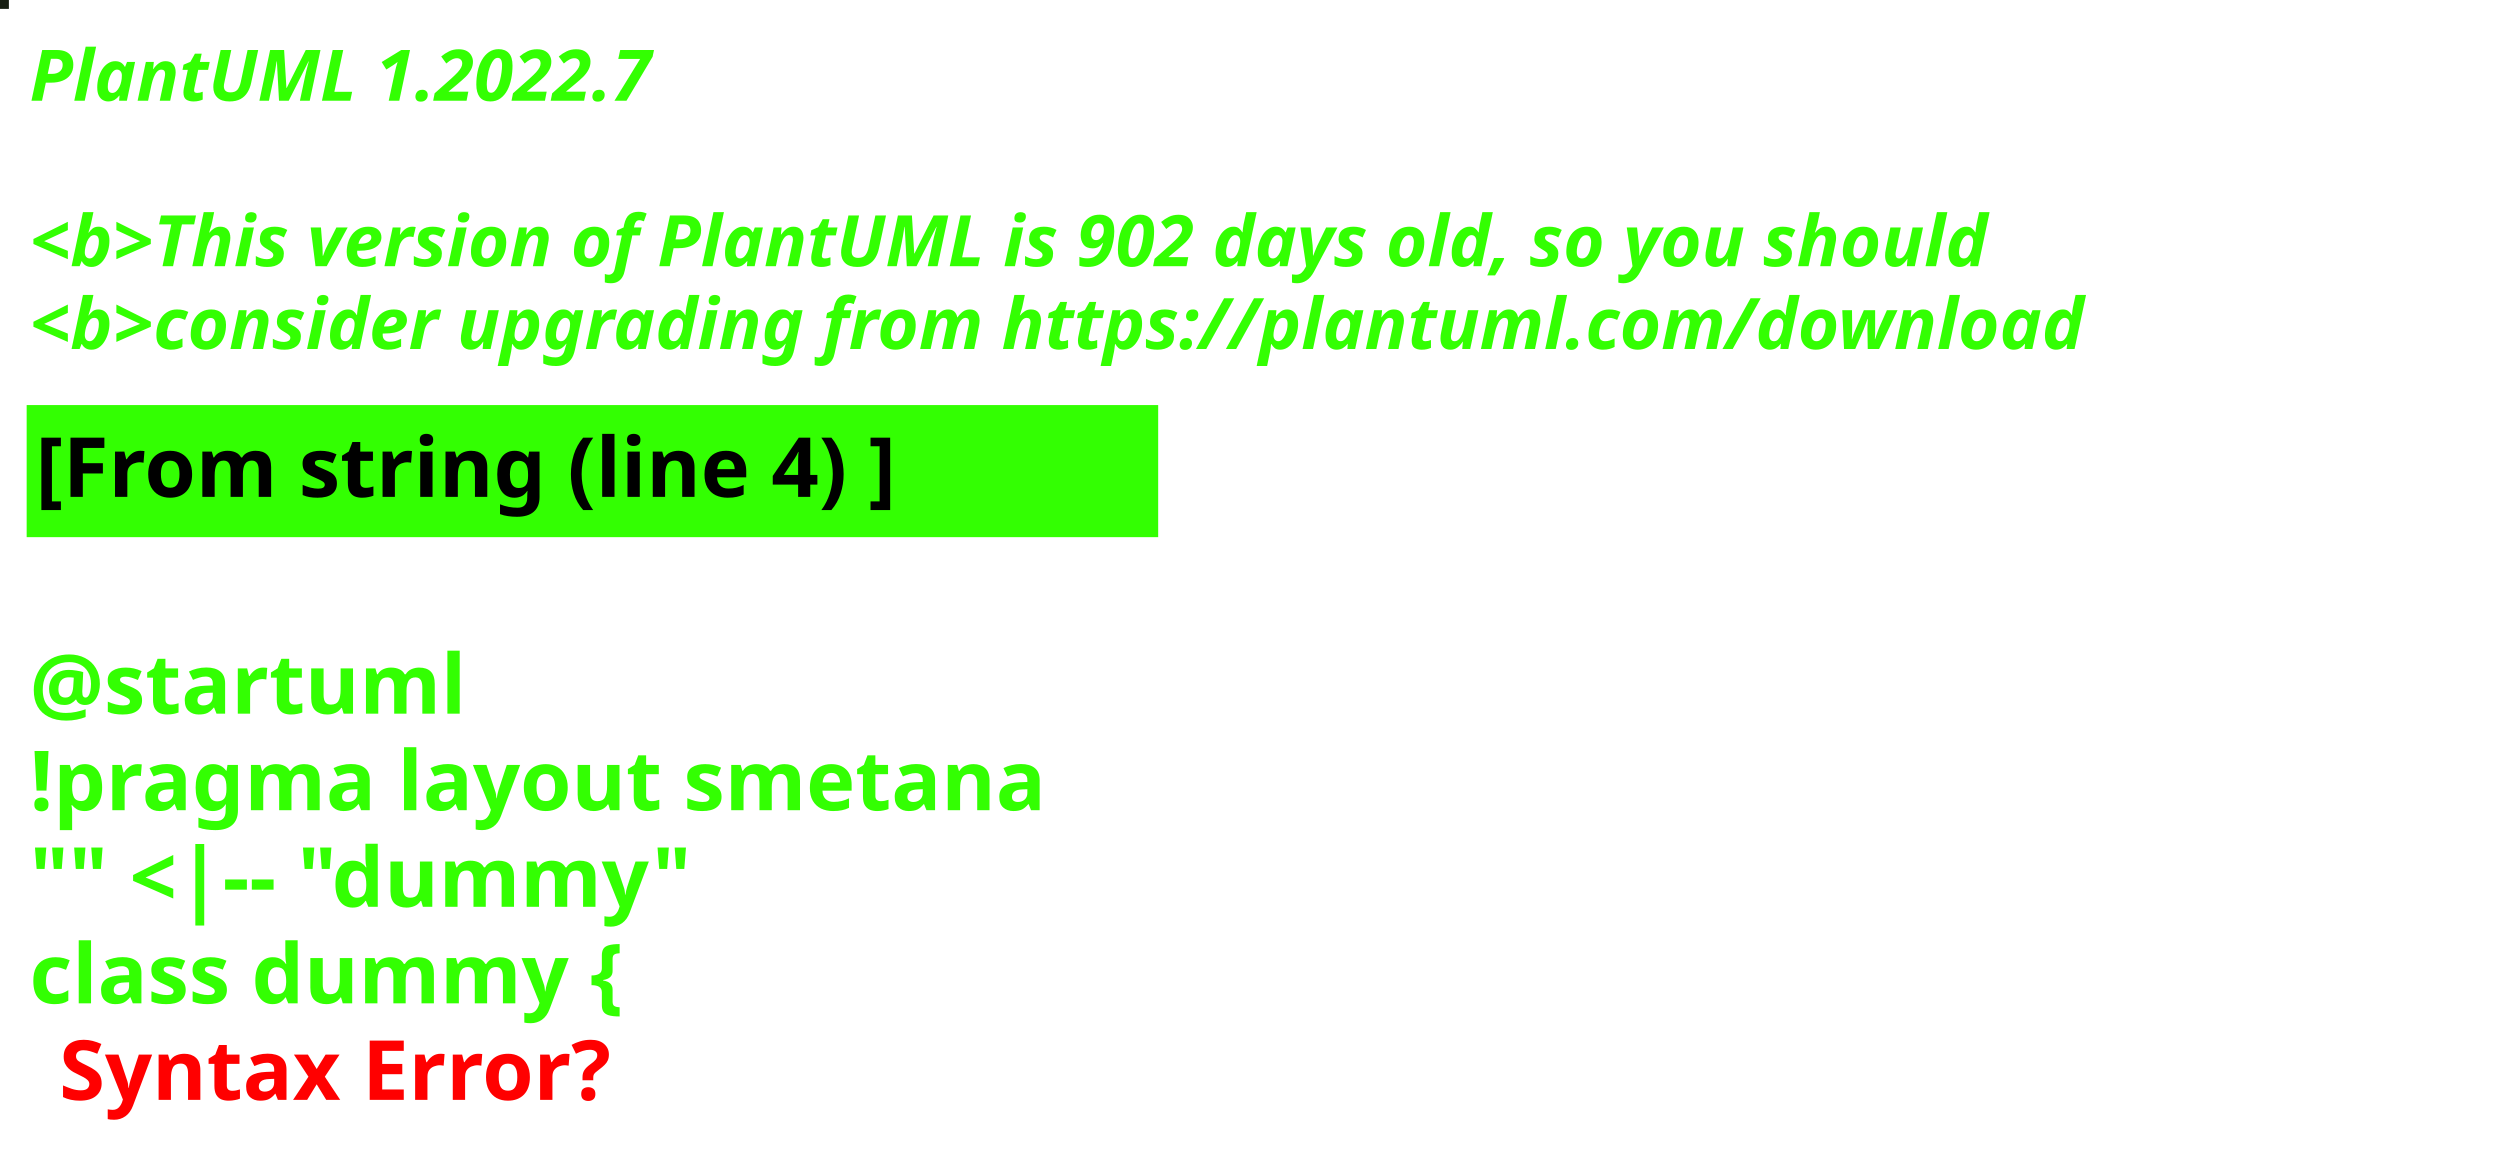
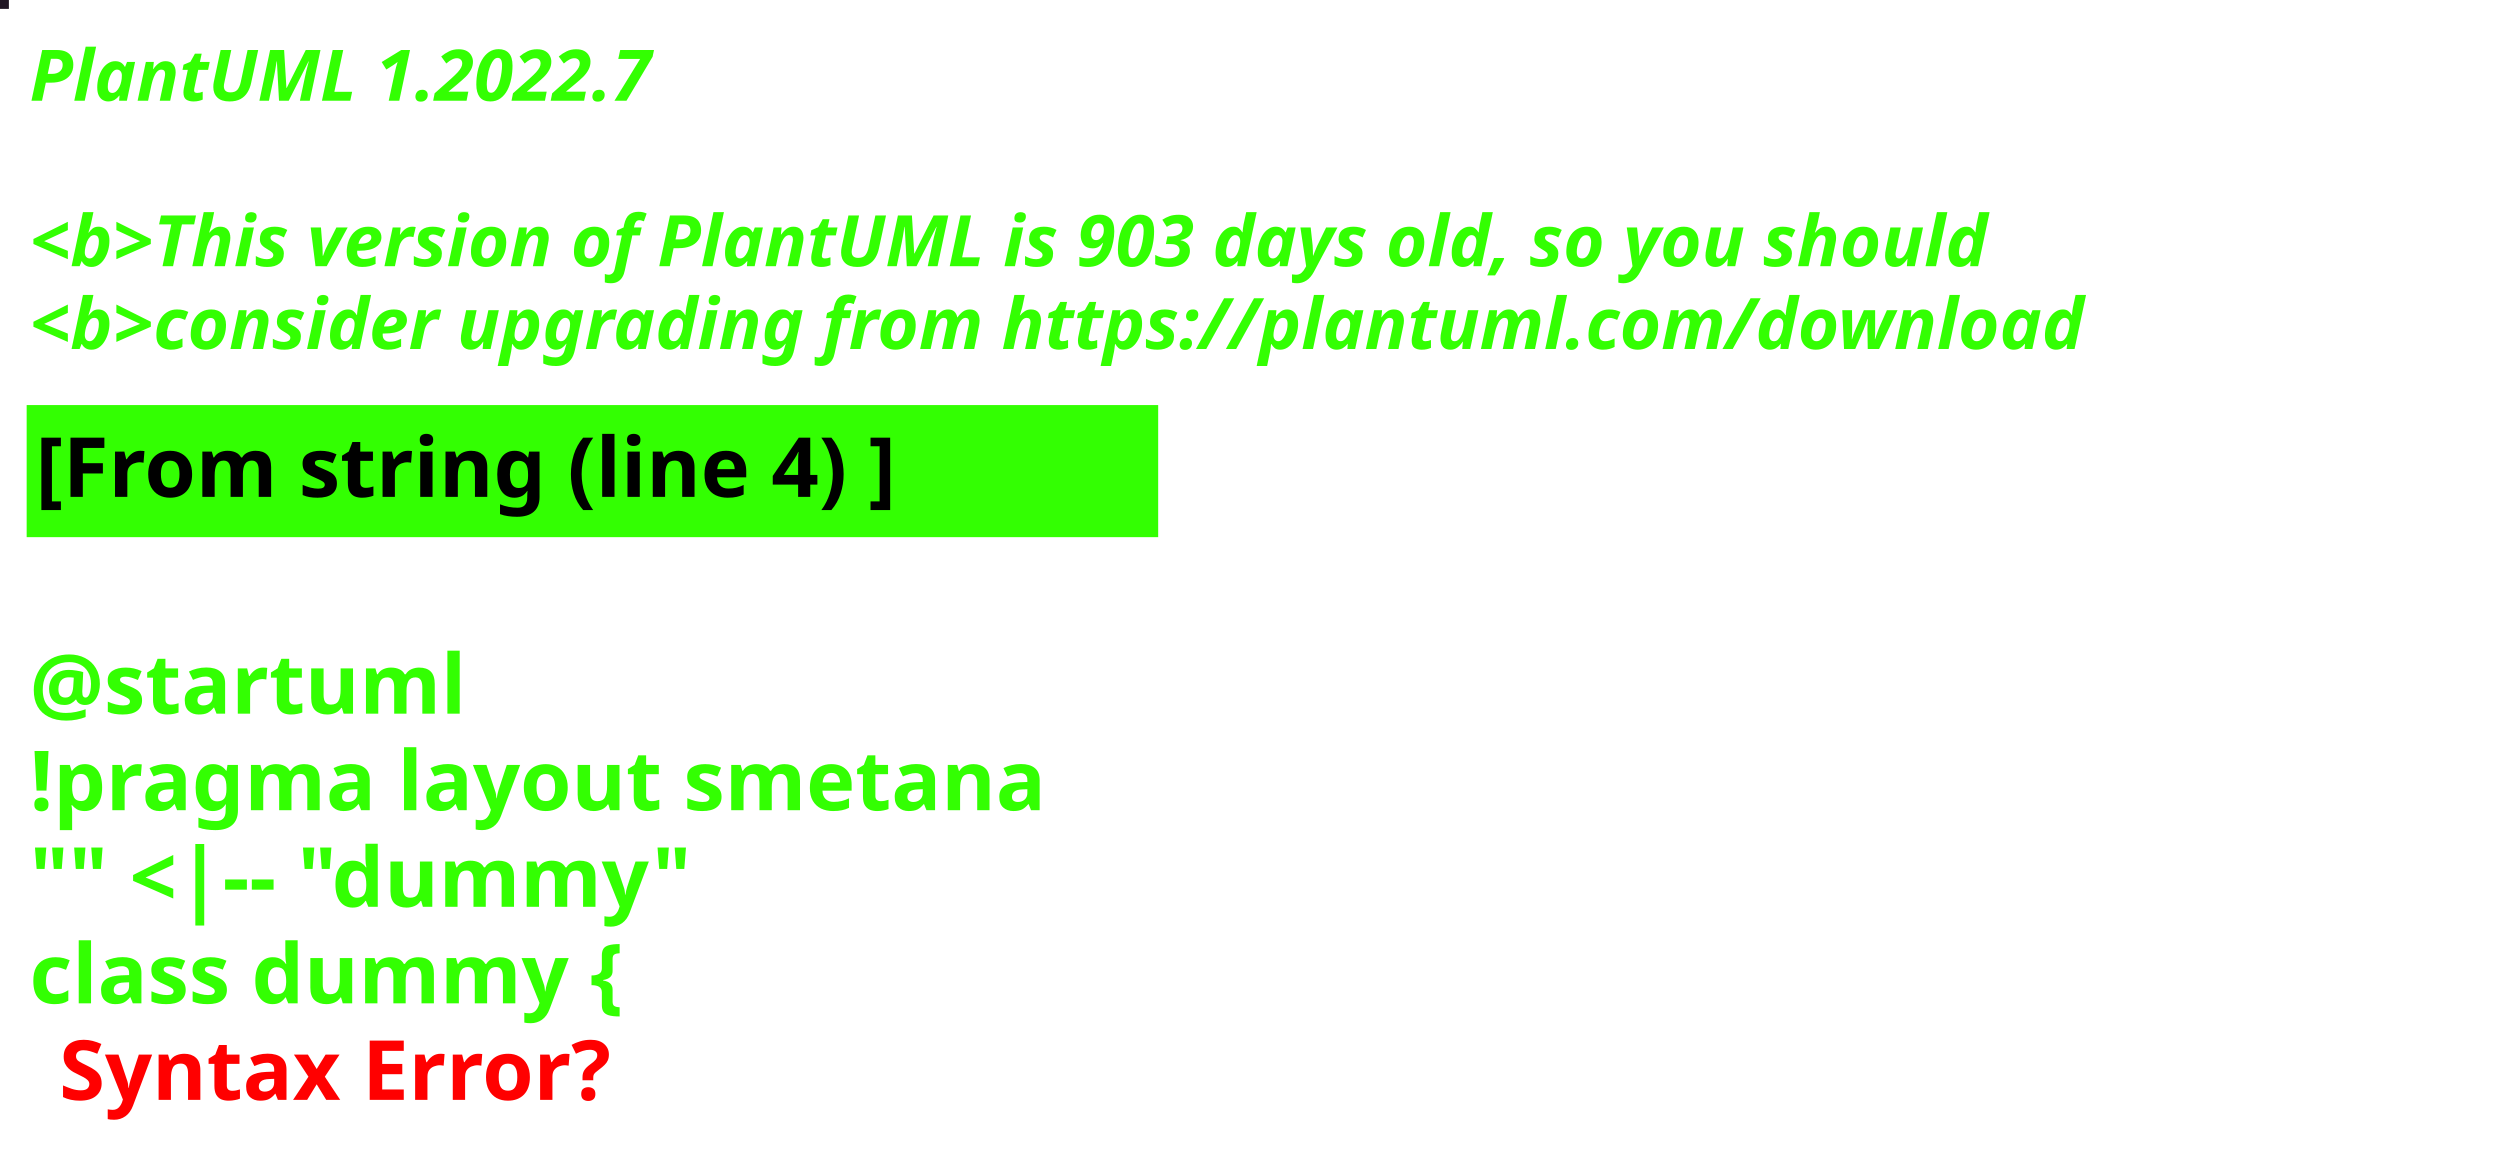
<svg xmlns="http://www.w3.org/2000/svg" contentStyleType="text/css" height="194px" preserveAspectRatio="none" style="width:422px;height:194px;background:#000000;" version="1.1" viewBox="0 0 422 194" width="422px" zoomAndPan="magnify">
  <defs />
  <g>
-     <rect fill="#171F13" height="1" style="stroke:#171F13;stroke-width:1.0;" width="1" x="0" y="0" />
+     <rect fill="#201623" height="1" style="stroke:#201623;stroke-width:1.0;" width="1" x="0" y="0" />
    <text fill="#33FF02" font-family="sans-serif" font-size="12" font-style="italic" font-weight="bold" lengthAdjust="spacing" textLength="127" x="5" y="17">PlantUML 1.2022.7</text>
    <text fill="#33FF02" font-family="sans-serif" font-size="12" font-style="italic" font-weight="bold" lengthAdjust="spacing" textLength="4" x="5" y="30.969"> </text>
-     <text fill="#33FF02" font-family="sans-serif" font-size="12" font-style="italic" font-weight="bold" lengthAdjust="spacing" textLength="399" x="5" y="44.938">&lt;b&gt;This version of PlantUML is 902 days old, so you should</text>
+     <text fill="#33FF02" font-family="sans-serif" font-size="12" font-style="italic" font-weight="bold" lengthAdjust="spacing" textLength="399" x="5" y="44.938">&lt;b&gt;This version of PlantUML is 903 days old, so you should</text>
    <text fill="#33FF02" font-family="sans-serif" font-size="12" font-style="italic" font-weight="bold" lengthAdjust="spacing" textLength="408" x="5" y="58.906">&lt;b&gt;consider upgrading from https://plantuml.com/download</text>
    <rect fill="#33FF02" height="21.297" style="stroke:#33FF02;stroke-width:1.0;" width="190" x="5" y="68.875" />
    <text fill="#000000" font-family="sans-serif" font-size="14" font-weight="bold" lengthAdjust="spacing" textLength="168" x="6" y="83.875">[From string (line 4) ]</text>
    <text fill="#33FF02" font-family="sans-serif" font-size="14" font-weight="bold" lengthAdjust="spacing" textLength="5" x="5" y="104.172"> </text>
    <text fill="#33FF02" font-family="sans-serif" font-size="14" font-weight="bold" lengthAdjust="spacing" textLength="79" x="5" y="120.469">@startuml</text>
    <text fill="#33FF02" font-family="sans-serif" font-size="14" font-weight="bold" lengthAdjust="spacing" textLength="190" x="5" y="136.766">!pragma layout smetana</text>
    <text fill="#33FF02" font-family="sans-serif" font-size="14" font-weight="bold" lengthAdjust="spacing" textLength="124" x="5" y="153.062">"" &lt;|-- "dummy"</text>
    <text fill="#33FF02" font-family="sans-serif" font-size="14" font-weight="bold" lengthAdjust="spacing" text-decoration="wavy underline" textLength="117" x="5" y="169.359">class dummy {</text>
    <text fill="#FF0000" font-family="sans-serif" font-size="14" font-weight="bold" lengthAdjust="spacing" textLength="106" x="10" y="185.656">Syntax Error?</text>
  </g>
</svg>
